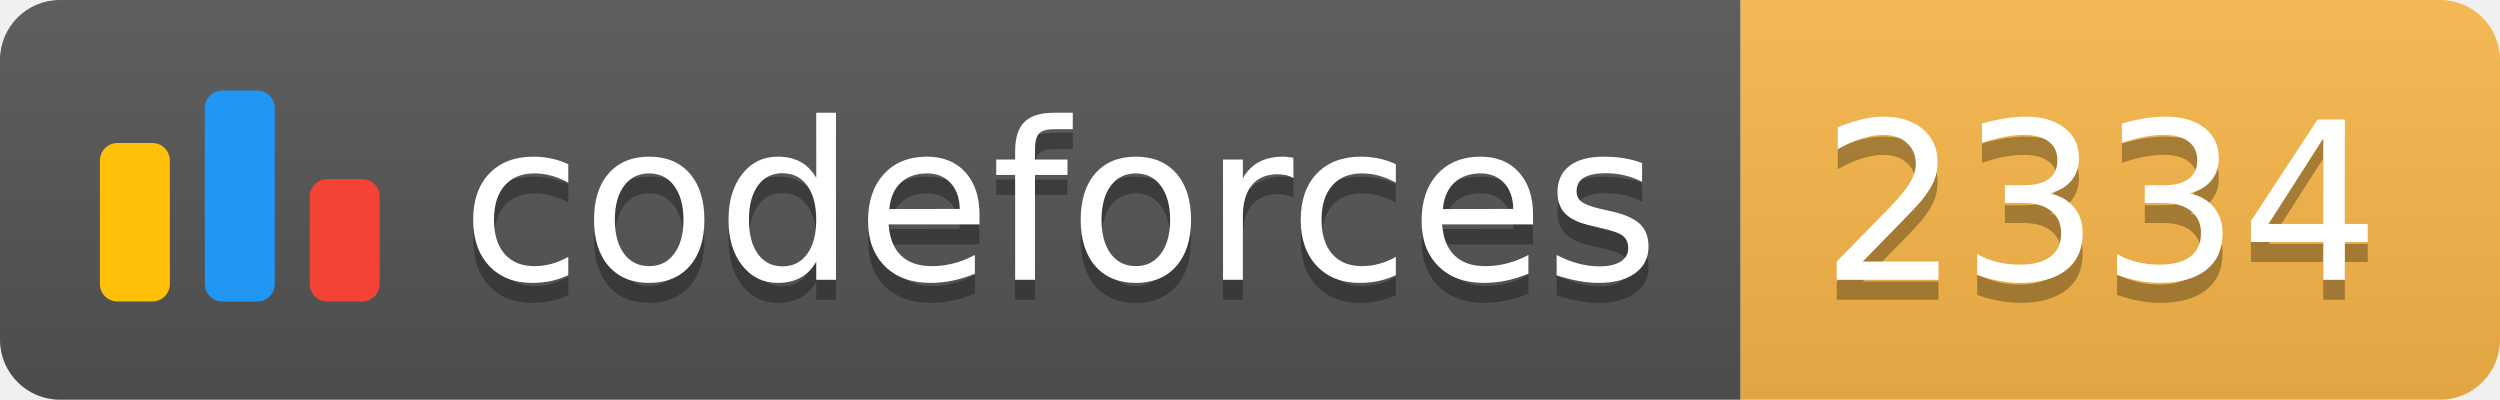
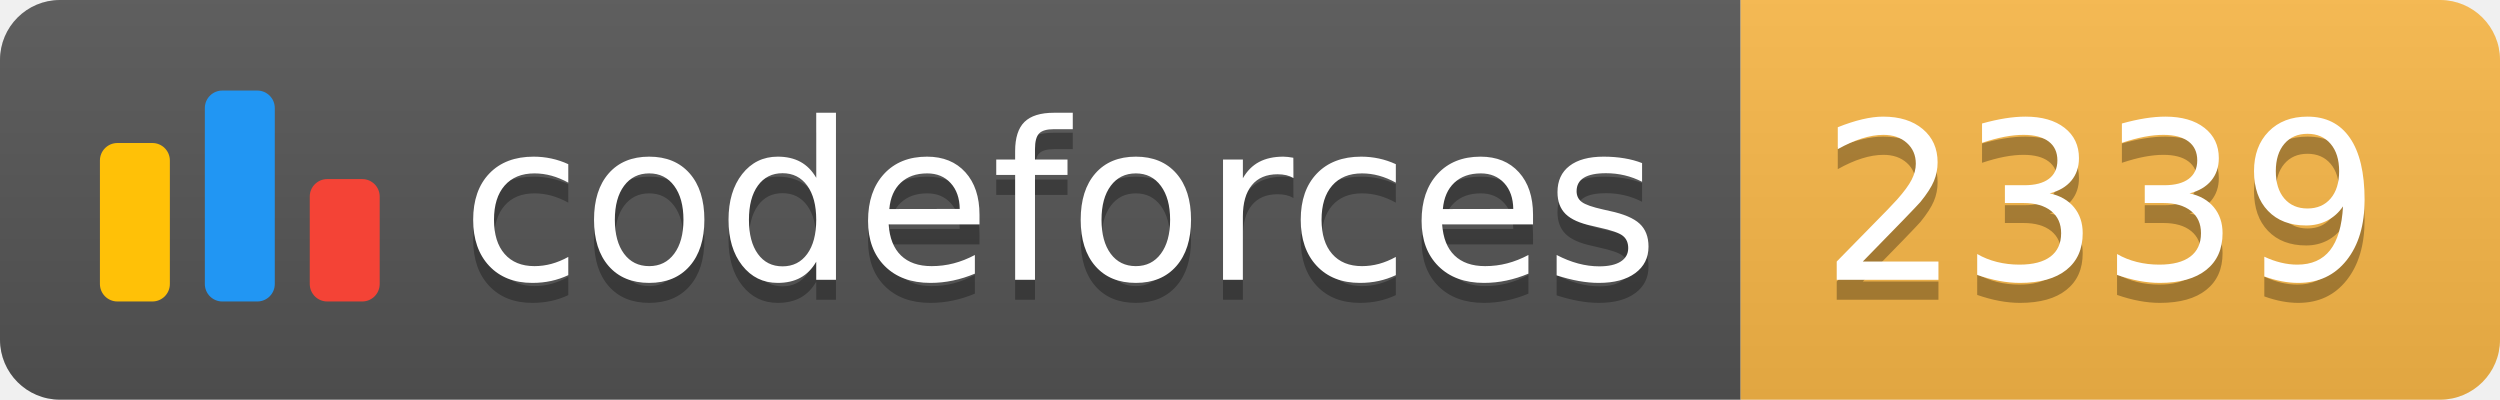
<svg xmlns="http://www.w3.org/2000/svg" width="125.1" height="20">
  <linearGradient id="smooth" x2="0" y2="100%">
    <stop offset="0" stop-color="#bbb" stop-opacity=".1" />
    <stop offset="1" stop-opacity=".1" />
  </linearGradient>
  <clipPath id="round">
    <rect width="125.1" height="20" rx="3" fill="#fff" />
  </clipPath>
  <g clip-path="url(#round)">
    <rect width="87.1" height="20" fill="#555" />
    <rect x="87.1" width="38.0" height="20" fill="#FBB948" />
    <rect width="125.1" height="20" fill="url(#smooth)" />
  </g>
  <g fill="#fff" text-anchor="middle" font-family="DejaVu Sans,Verdana,Geneva,sans-serif" font-size="110">
    <svg x="5" y="3" class="logo" width="14" height="14" viewBox="0 0 32 25" fill="none">
      <rect y="6" width="8" height="18.125" rx="2" fill="#FFC107" />
      <rect x="24" y="10.125" width="8" height="14" rx="2" fill="#F44336" />
      <rect x="12" width="8" height="24.125" rx="2" fill="#2196F3" />
    </svg>
    <text x="530.5" y="150" fill="#010101" fill-opacity=".3" transform="scale(0.1)" textLength="601.0" lengthAdjust="spacing">codeforces
        </text>
    <text x="530.5" y="140" transform="scale(0.1)" textLength="601.0" lengthAdjust="spacing">codeforces</text>
-     <text x="1051.0" y="150" fill="#010101" fill-opacity=".3" transform="scale(0.1)" textLength="280.0" lengthAdjust="spacing">2334
+     <text x="1051.0" y="150" fill="#010101" fill-opacity=".3" transform="scale(0.1)" textLength="280.0" lengthAdjust="spacing">2339
        </text>
-     <text x="1051.0" y="140" transform="scale(0.1)" textLength="280.0" lengthAdjust="spacing">2334</text>
+     <text x="1051.0" y="140" transform="scale(0.1)" textLength="280.0" lengthAdjust="spacing">2339</text>
  </g>
</svg>
